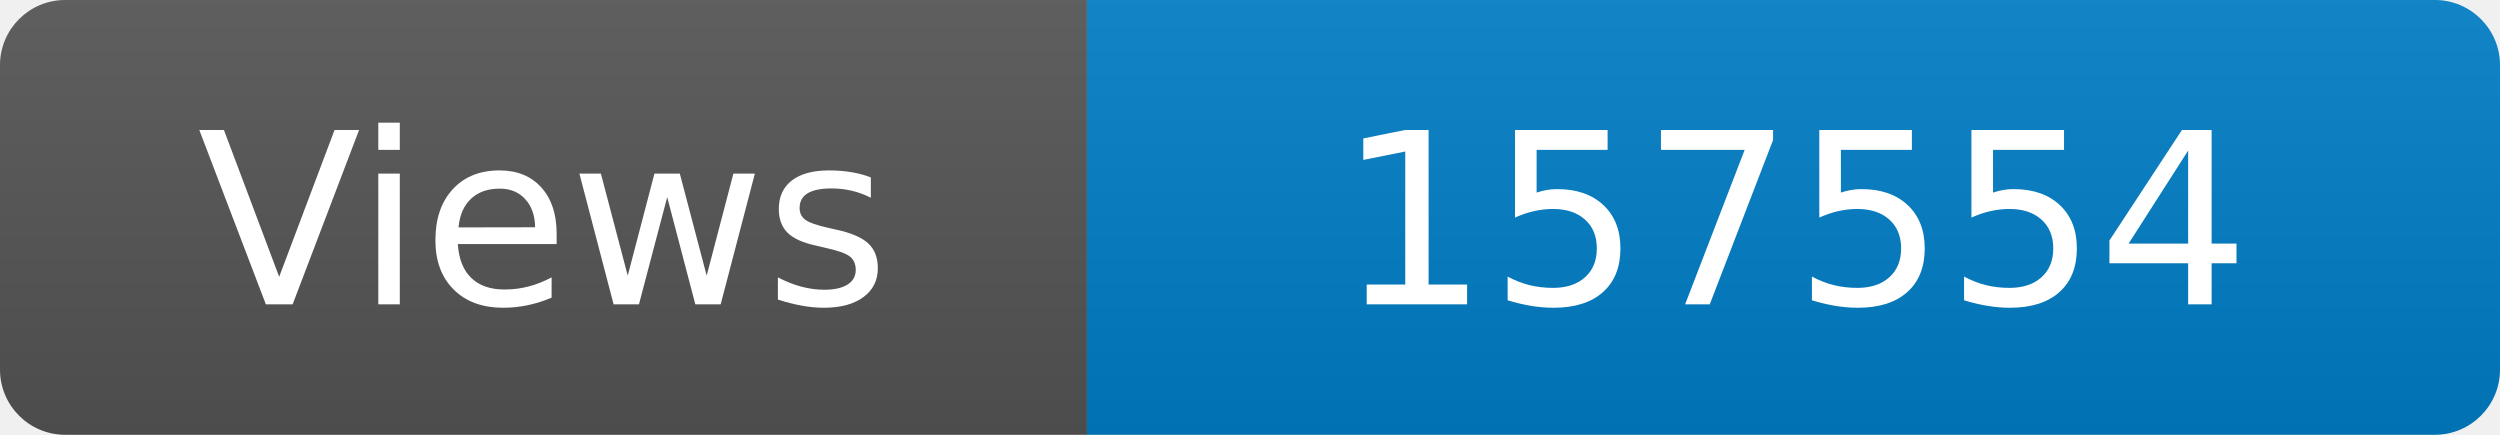
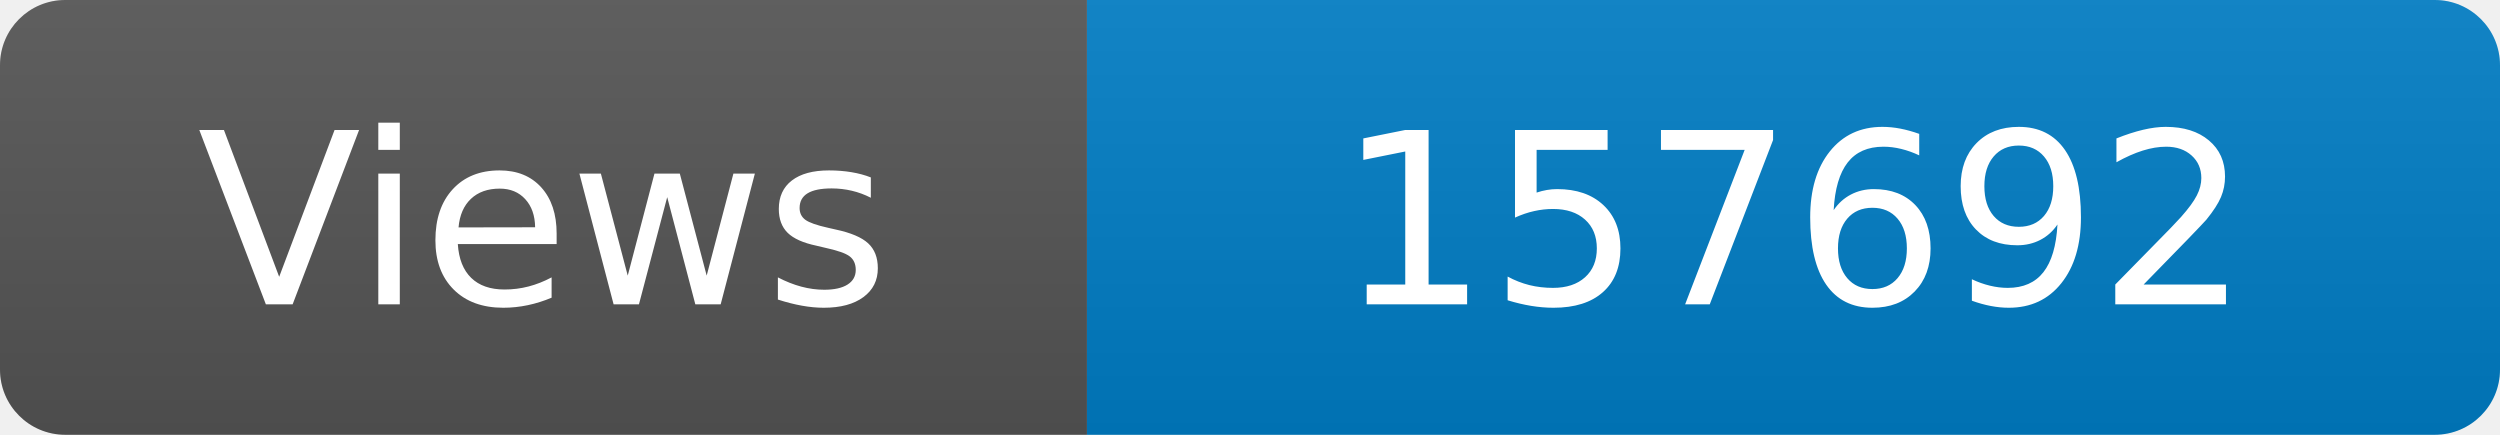
<svg xmlns="http://www.w3.org/2000/svg" width="115" height="20" role="img" aria-label="Maintained?: yes">
  <linearGradient id="s" x2="0" y2="100%">
    <stop offset="0" stop-color="#bbb" stop-opacity=".1" />
    <stop offset="1" stop-opacity=".1" />
  </linearGradient>
  <clipPath id="r">
    <rect width="115" height="20" rx="3" fill="#fff" />
  </clipPath>
  <g clip-path="url(#r)">
    <rect width="50" height="20" fill="#555" />
    <rect x="50" width="160" height="20" fill="#007ec6" />
    <rect width="115" height="20" fill="url(#s)" />
  </g>
  <g fill="#fff" text-anchor="middle" font-family="Verdana,Geneva,DejaVu Sans,sans-serif" font-size="110">
    <text x="250" y="140" transform="scale(.1)" fill="#fff">Views</text>
-     <text x="825" y="140" transform="scale(.1)" fill="#fff">157554</text>
+     <text x="825" y="140" transform="scale(.1)" fill="#fff">157692</text>
  </g>
</svg>
